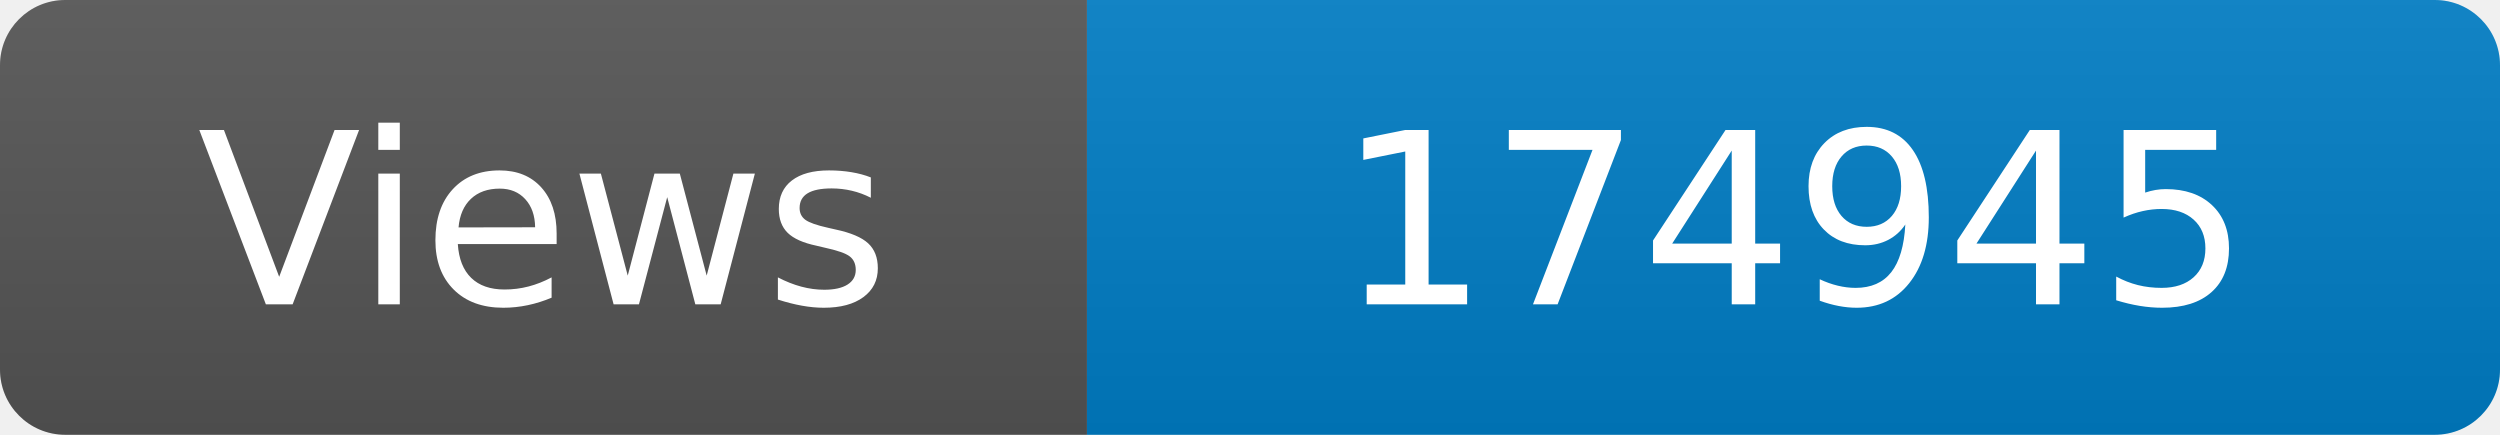
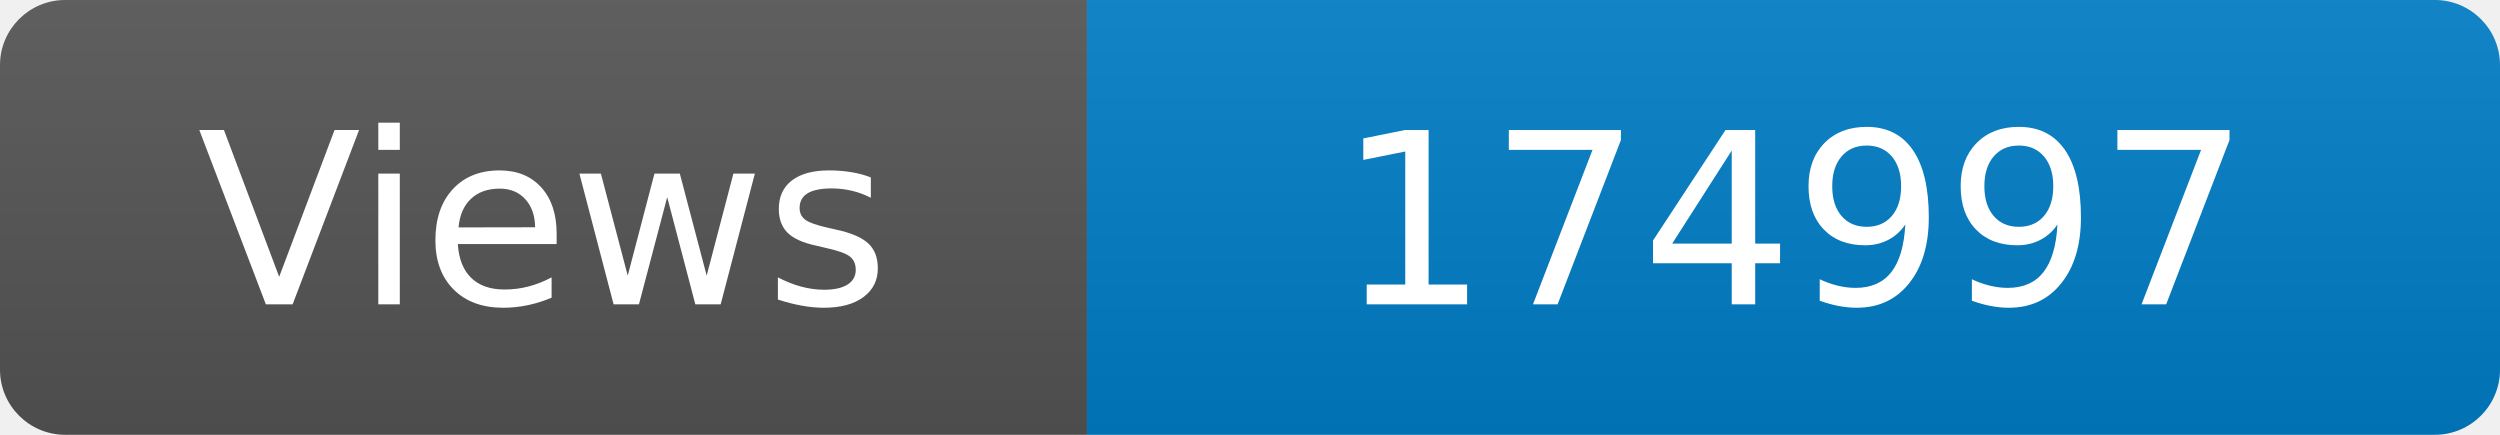
<svg xmlns="http://www.w3.org/2000/svg" width="115" height="20" role="img" aria-label="Maintained?: yes">
  <linearGradient id="s" x2="0" y2="100%">
    <stop offset="0" stop-color="#bbb" stop-opacity=".1" />
    <stop offset="1" stop-opacity=".1" />
  </linearGradient>
  <clipPath id="r">
    <rect width="115" height="20" rx="3" fill="#fff" />
  </clipPath>
  <g clip-path="url(#r)">
    <rect width="50" height="20" fill="#555" />
    <rect x="50" width="160" height="20" fill="#007ec6" />
    <rect width="115" height="20" fill="url(#s)" />
  </g>
  <g fill="#fff" text-anchor="middle" font-family="Verdana,Geneva,DejaVu Sans,sans-serif" font-size="110">
    <text x="250" y="140" transform="scale(.1)" fill="#fff">Views</text>
-     <text x="825" y="140" transform="scale(.1)" fill="#fff">174945</text>
+     <text x="825" y="140" transform="scale(.1)" fill="#fff">174997</text>
  </g>
</svg>
